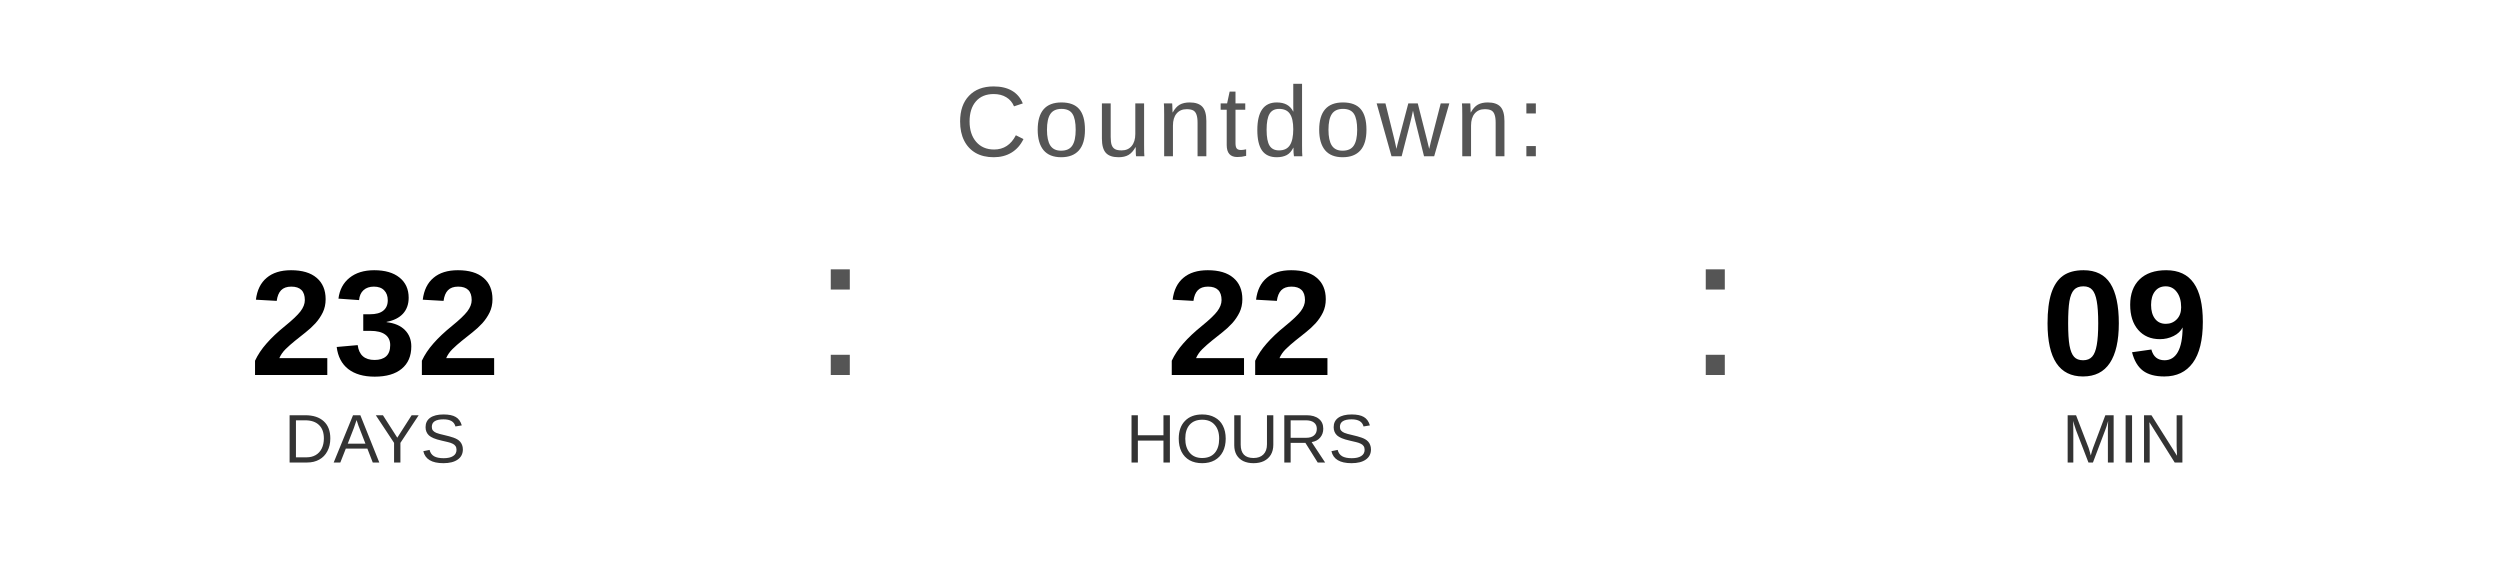
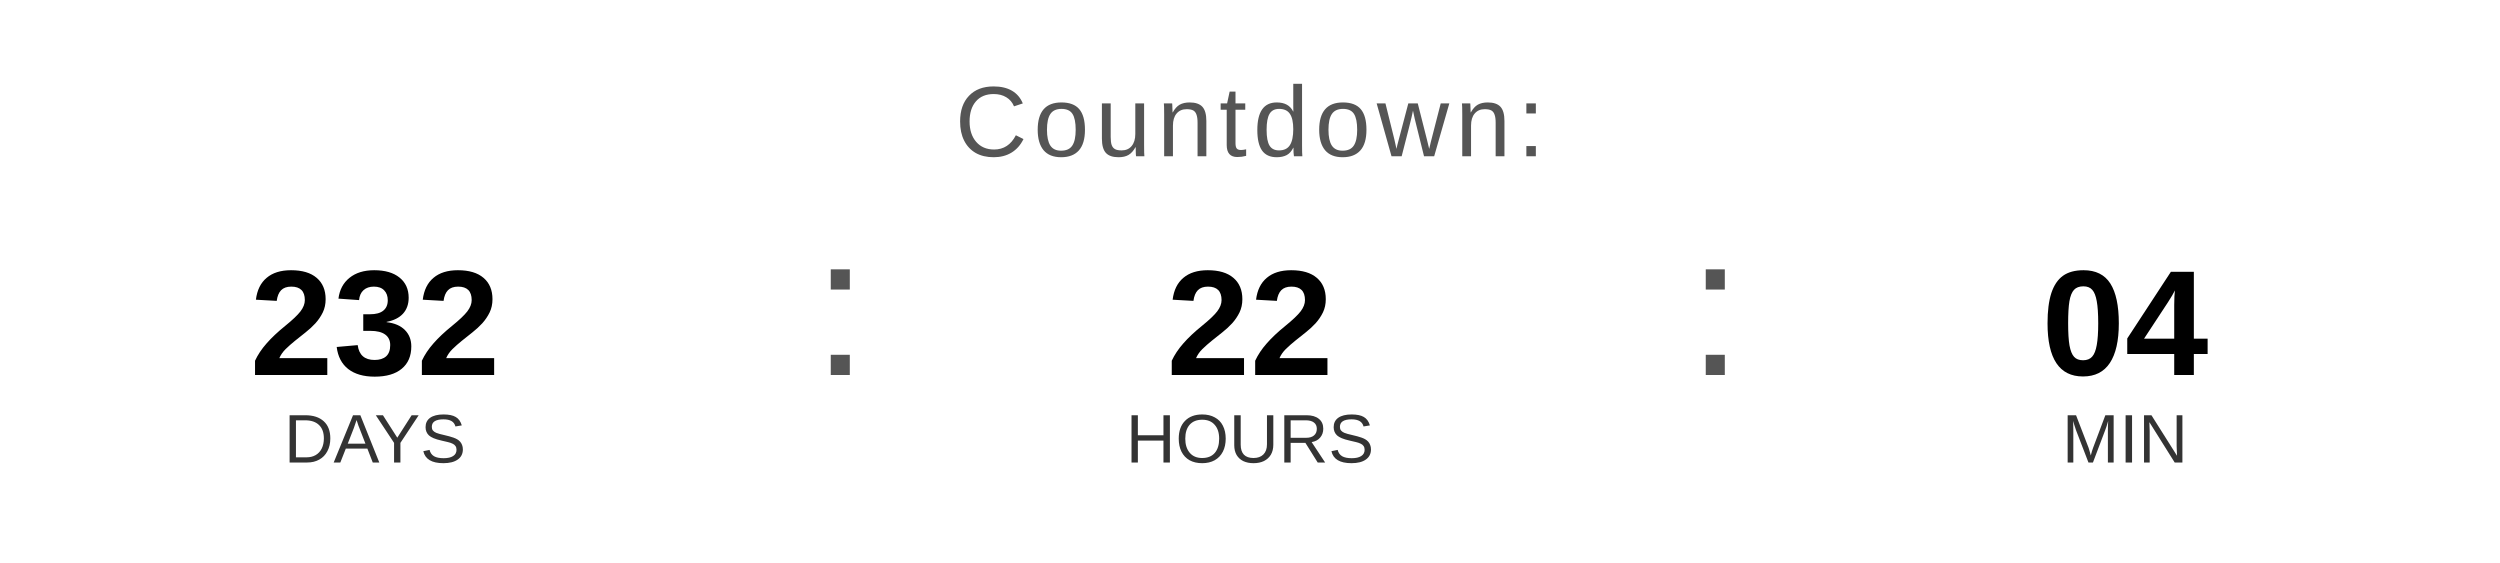
<svg xmlns="http://www.w3.org/2000/svg" width="400" height="90" viewBox="0 0 400 90">
  <text x="200" y="25" font-family="Arial, Helvetica, sans-serif" font-size="16" fill="#555555" text-anchor="middle" letter-spacing="1">
    Countdown:
  </text>
  <text x="60" y="60" font-family="Arial, Helvetica, sans-serif" font-size="24" font-weight="bold" fill="#000000" text-anchor="middle">232</text>
  <text x="60" y="74" font-family="Arial, Helvetica, sans-serif" font-size="11" fill="#333333" text-anchor="middle">DAYS</text>
  <text x="130" y="60" font-family="Arial, sans-serif" font-size="32" fill="#555555">:</text>
  <text x="200" y="60" font-family="Arial, Helvetica, sans-serif" font-size="24" font-weight="bold" fill="#000000" text-anchor="middle">22</text>
  <text x="200" y="74" font-family="Arial, Helvetica, sans-serif" font-size="11" fill="#333333" text-anchor="middle">HOURS</text>
  <text x="270" y="60" font-family="Arial, sans-serif" font-size="32" fill="#555555">:</text>
-   <text x="340" y="60" font-family="Arial, Helvetica, sans-serif" font-size="24" font-weight="bold" fill="#000000" text-anchor="middle">09</text>
+   <text x="340" y="60" font-family="Arial, Helvetica, sans-serif" font-size="24" font-weight="bold" fill="#000000" text-anchor="middle">04</text>
  <text x="340" y="74" font-family="Arial, Helvetica, sans-serif" font-size="11" fill="#333333" text-anchor="middle">MIN</text>
</svg>
